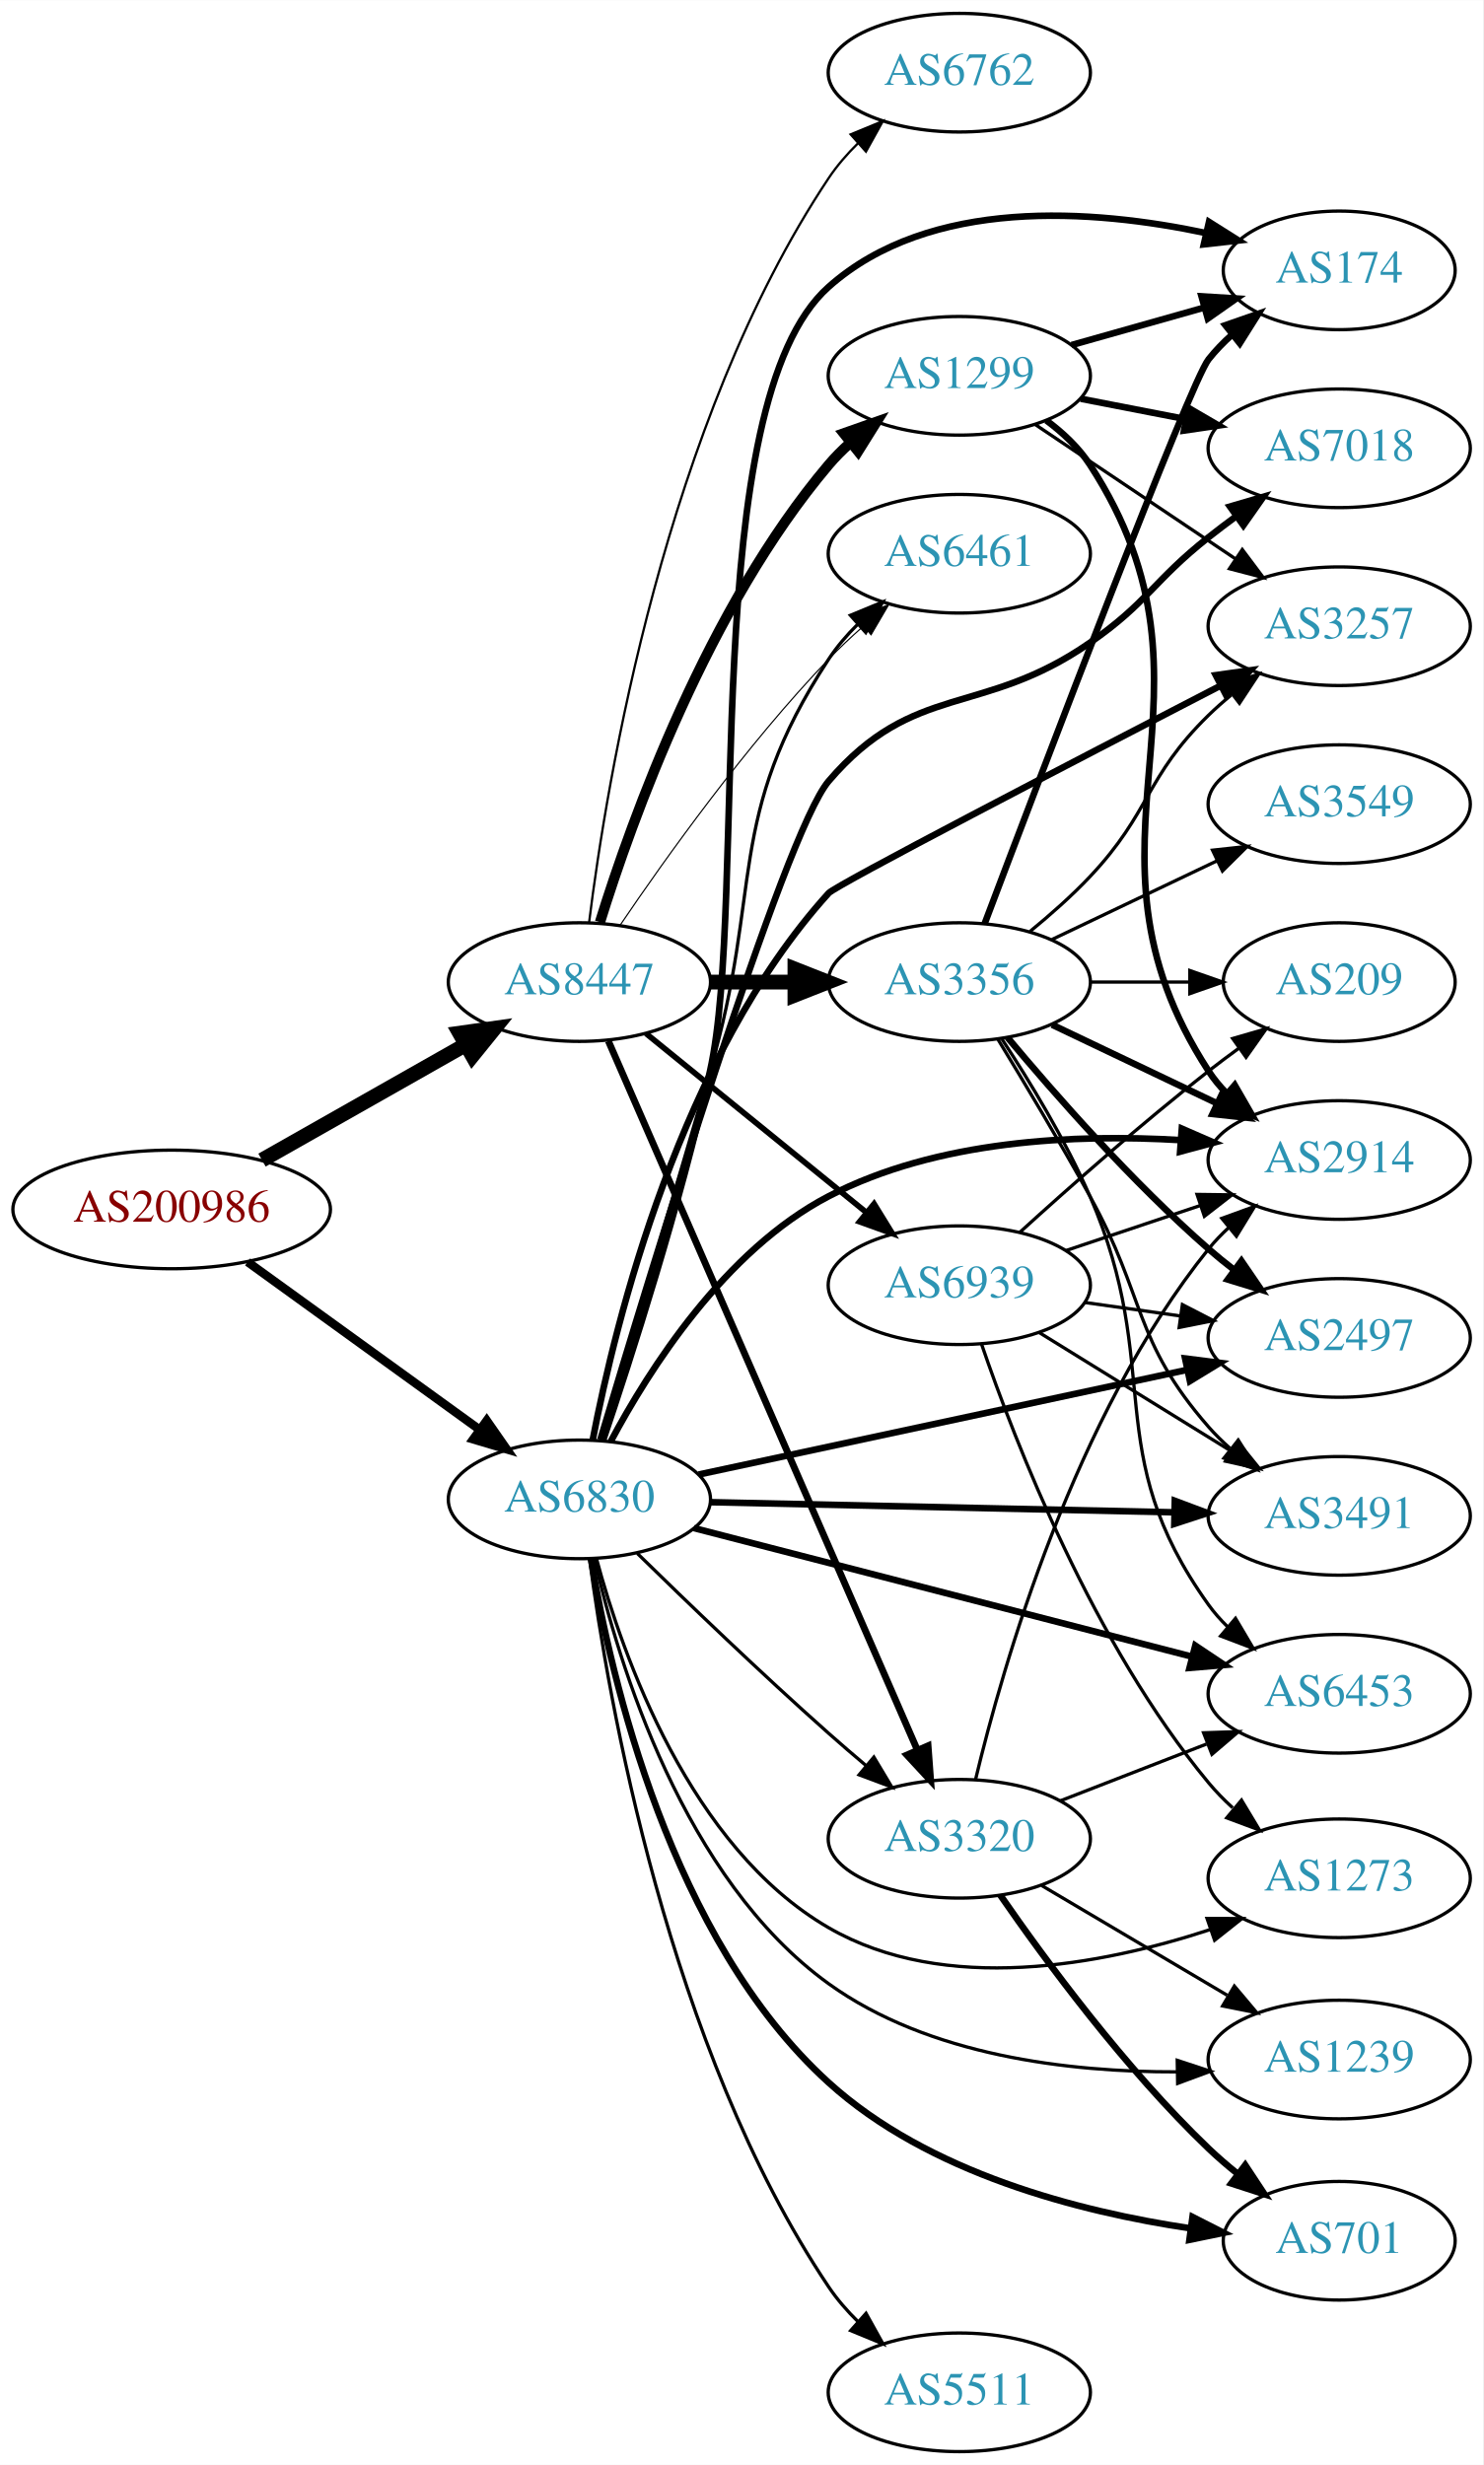
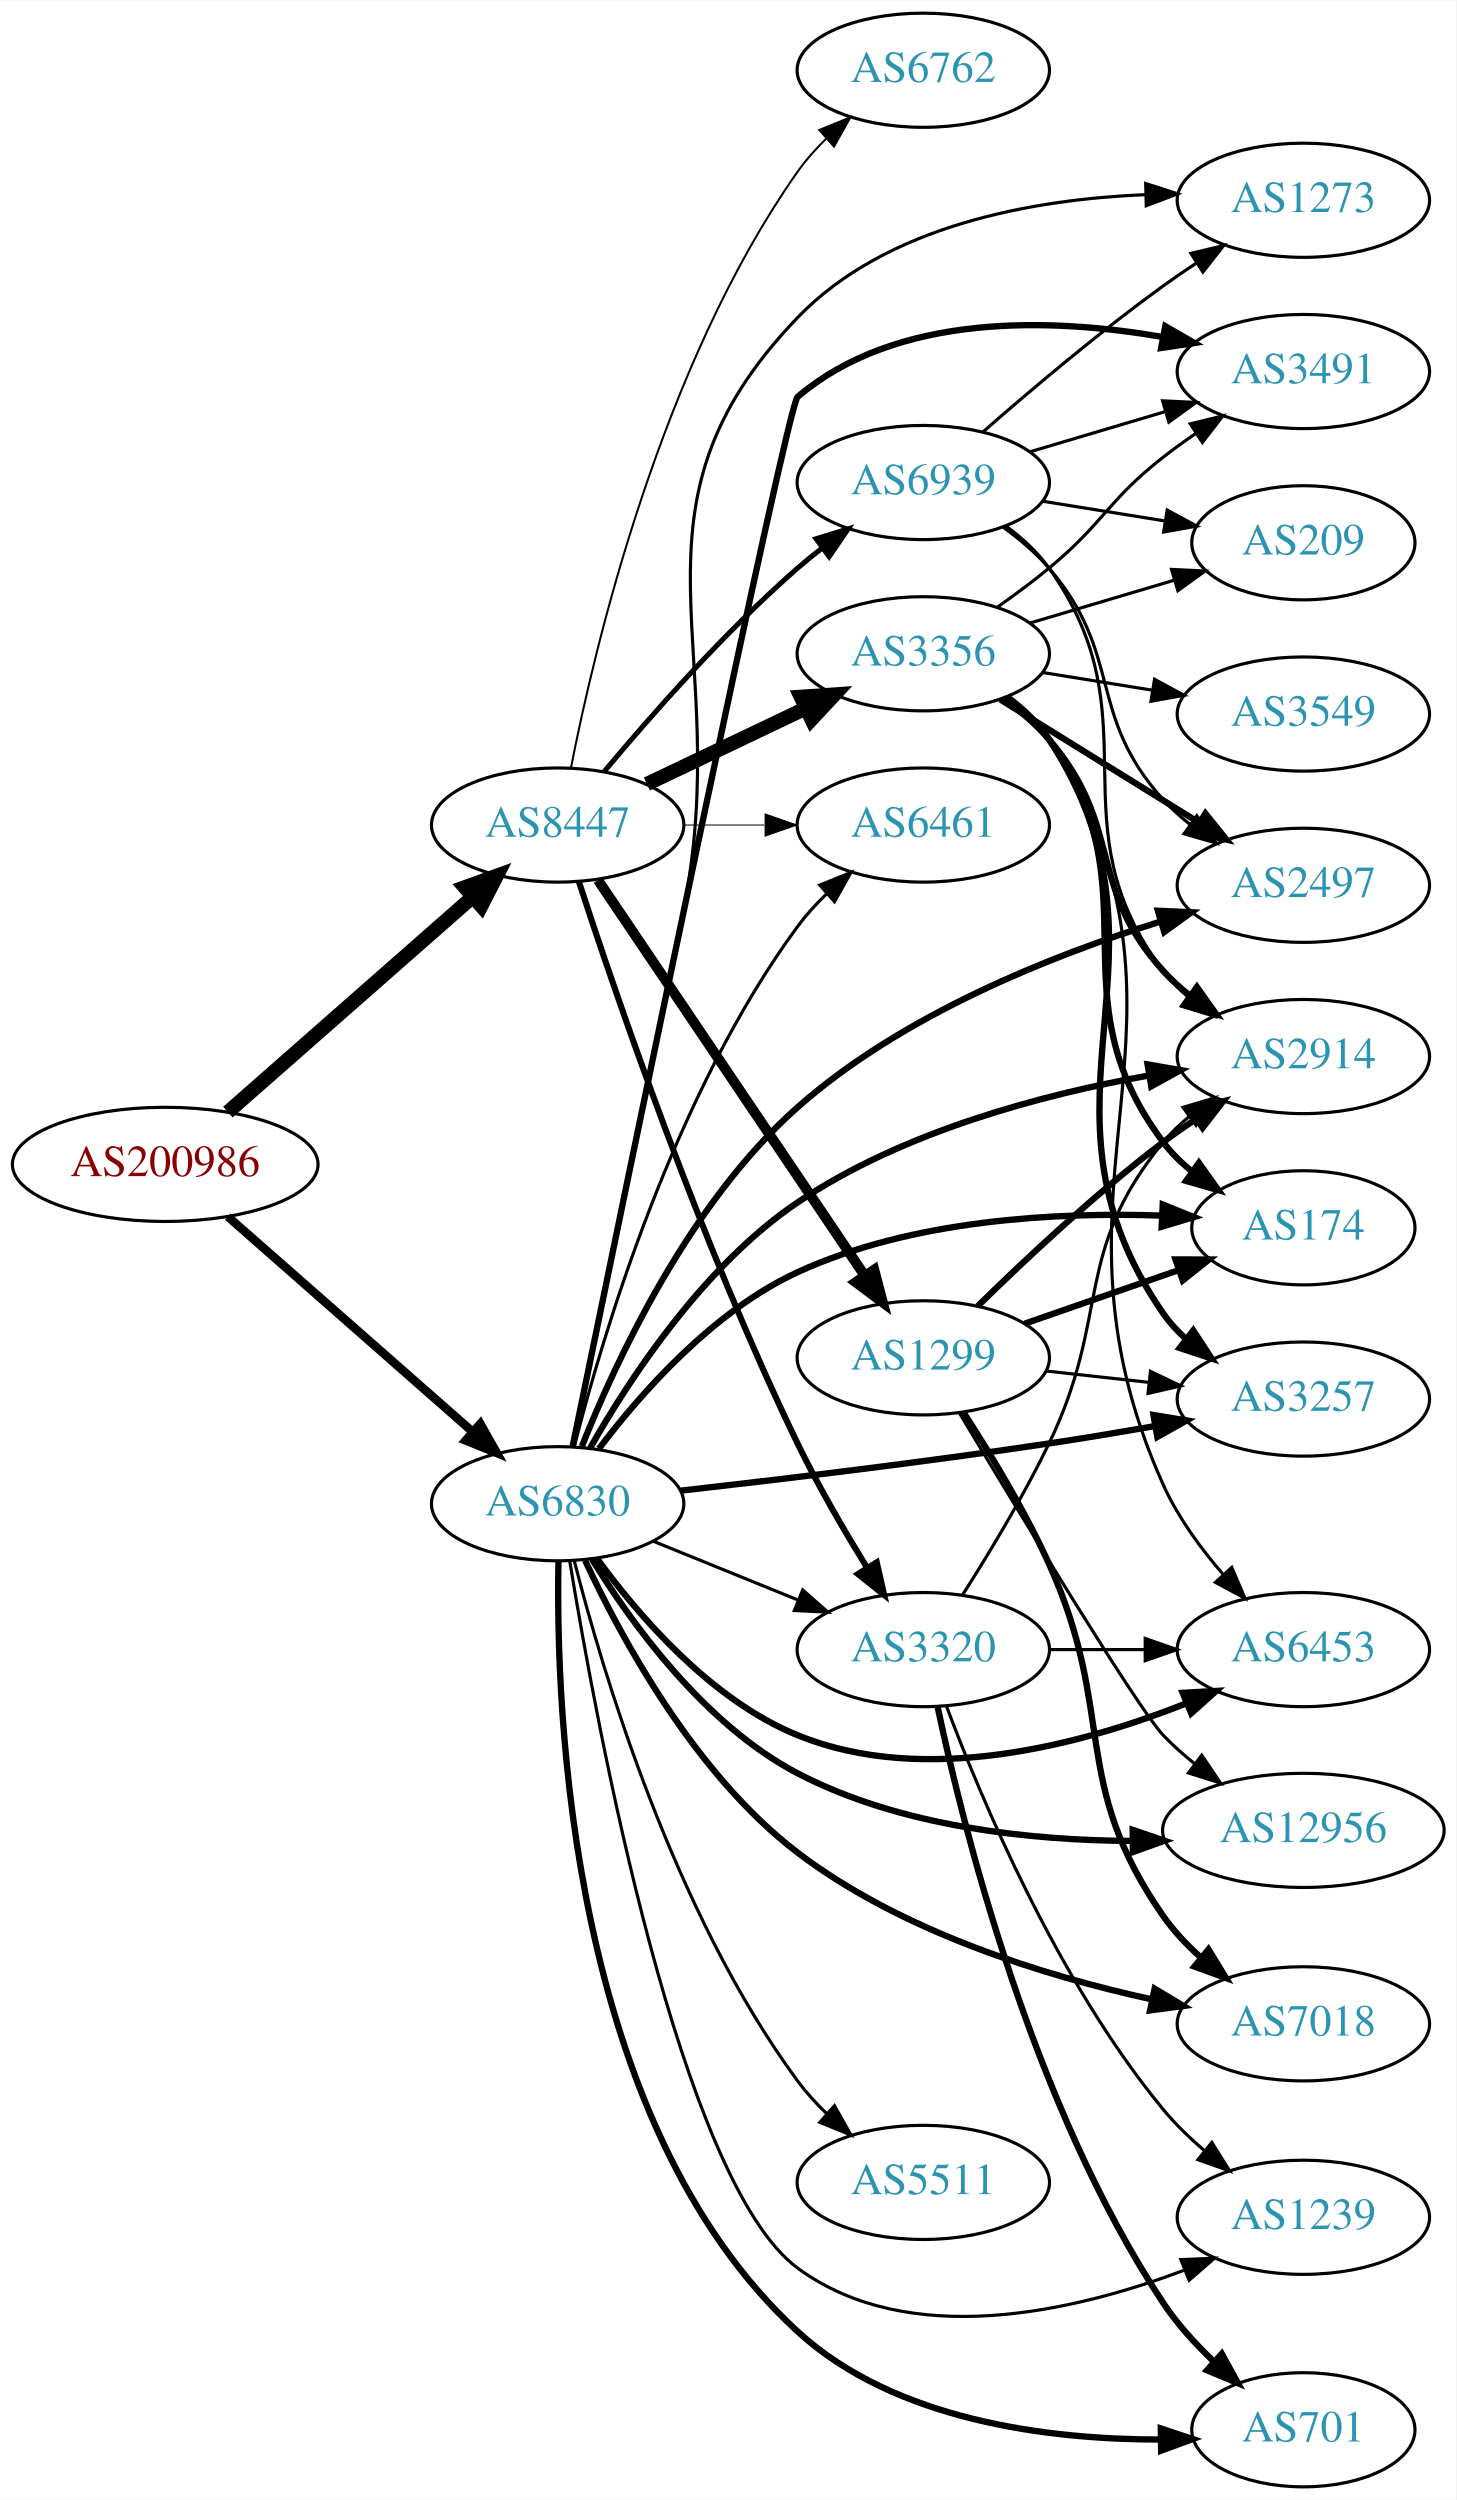
- <svg xmlns="http://www.w3.org/2000/svg" xmlns:xlink="http://www.w3.org/1999/xlink" width="450pt" height="748pt" viewBox="0.00 0.00 450.07 748.00">
-   <g id="graph0" class="graph" transform="scale(1 1) rotate(0) translate(4 744)">
-     <polygon fill="white" stroke="none" points="-4,4 -4,-744 446.07,-744 446.07,4 -4,4" />
+ <svg xmlns="http://www.w3.org/2000/svg" xmlns:xlink="http://www.w3.org/1999/xlink" width="459pt" height="788pt" viewBox="0.00 0.00 459.17 788.00">
+   <g id="graph0" class="graph" transform="scale(1 1) rotate(0) translate(4 784)">
+     <polygon fill="white" stroke="none" points="-4,4 -4,-784 455.17,-784 455.17,4 -4,4" />
    <g id="node1" class="node">
      <g id="a_node1">
        <a xlink:href="/asn/200986" xlink:title="AS200986 ~ D Swarovski Tourism Service GmbH [AT]">
-           <ellipse fill="#ffffff" stroke="black" cx="48.096" cy="-377" rx="48.192" ry="18" />
-           <text text-anchor="middle" x="48.096" y="-373.3" font-family="Times,serif" font-size="14.00" fill="#880000">AS200986</text>
+           <ellipse fill="#ffffff" stroke="black" cx="48.096" cy="-417" rx="48.192" ry="18" />
+           <text text-anchor="middle" x="48.096" y="-413.3" font-family="Times,serif" font-size="14.00" fill="#880000">AS200986</text>
        </a>
      </g>
    </g>
    <g id="node2" class="node">
      <g id="a_node2">
        <a xlink:href="/asn/6830" xlink:title="AS6830 ~ LGI-UPC [AT]">
-           <ellipse fill="#ffffff" stroke="black" cx="171.838" cy="-289" rx="39.794" ry="18" />
-           <text text-anchor="middle" x="171.838" y="-285.3" font-family="Times,serif" font-size="14.00" fill="#2c94b3">AS6830</text>
+           <ellipse fill="#ffffff" stroke="black" cx="171.838" cy="-310" rx="39.794" ry="18" />
+           <text text-anchor="middle" x="171.838" y="-306.3" font-family="Times,serif" font-size="14.00" fill="#2c94b3">AS6830</text>
        </a>
      </g>
    </g>
    <g id="edge1" class="edge">
-       <path fill="none" stroke="black" stroke-width="2.625" d="M71.142,-361.064C90.862,-346.809 119.913,-325.811 141.574,-310.153" />
-       <polygon fill="black" stroke="black" stroke-width="2.625" points="143.716,-312.924 149.77,-304.229 139.615,-307.25 143.716,-312.924" />
+       <path fill="none" stroke="black" stroke-width="2.724" d="M67.851,-400.516C88.495,-382.372 121.814,-353.087 144.941,-332.761" />
+       <polygon fill="black" stroke="black" stroke-width="2.724" points="147.458,-335.209 152.658,-325.978 142.836,-329.951 147.458,-335.209" />
    </g>
    <g id="node3" class="node">
      <g id="a_node3">
        <a xlink:href="/asn/8447" xlink:title="AS8447 ~ A1 Telekom Austria AG [AT]">
-           <ellipse fill="#ffffff" stroke="black" cx="171.838" cy="-446" rx="39.794" ry="18" />
-           <text text-anchor="middle" x="171.838" y="-442.3" font-family="Times,serif" font-size="14.00" fill="#2c94b3">AS8447</text>
+           <ellipse fill="#ffffff" stroke="black" cx="171.838" cy="-524" rx="39.794" ry="18" />
+           <text text-anchor="middle" x="171.838" y="-520.3" font-family="Times,serif" font-size="14.00" fill="#2c94b3">AS8447</text>
        </a>
      </g>
    </g>
    <g id="edge2" class="edge">
-       <path fill="none" stroke="black" stroke-width="4.5" d="M75.512,-391.972C93.623,-402.237 117.803,-415.941 137.277,-426.979" />
-       <polygon fill="black" stroke="black" stroke-width="4.5" points="135.491,-430.493 146.133,-431.998 139.375,-423.641 135.491,-430.493" />
+       <path fill="none" stroke="black" stroke-width="4.5" d="M67.851,-433.484C88.495,-451.628 121.814,-480.913 144.941,-501.239" />
+       <polygon fill="black" stroke="black" stroke-width="4.5" points="142.548,-504.378 152.658,-508.022 147.746,-498.462 142.548,-504.378" />
    </g>
    <g id="node4" class="node">
      <g id="a_node4">
-         <a xlink:href="/asn/701" xlink:title="AS701 ~ UUNET [US]">
-           <ellipse fill="#ffffff" stroke="black" cx="402.424" cy="-64" rx="35.194" ry="18" />
-           <text text-anchor="middle" x="402.424" y="-60.3" font-family="Times,serif" font-size="14.00" fill="#2c94b3">AS701</text>
+         <a xlink:href="/asn/3257" xlink:title="AS3257 ~ GTT [DE]">
+           <ellipse fill="#ffffff" stroke="black" cx="406.973" cy="-343" rx="39.794" ry="18" />
+           <text text-anchor="middle" x="406.973" y="-339.3" font-family="Times,serif" font-size="14.00" fill="#2c94b3">AS3257</text>
        </a>
      </g>
    </g>
    <g id="edge3" class="edge">
-       <path fill="none" stroke="black" stroke-width="2" d="M175.376,-270.81C181.317,-235.117 199.451,-155.593 247.484,-112 277.731,-84.549 323.505,-72.797 357.282,-67.766" />
-       <polygon fill="black" stroke="black" stroke-width="2" points="357.905,-71.214 367.349,-66.41 356.971,-64.276 357.905,-71.214" />
+       <path fill="none" stroke="black" stroke-width="2" d="M210.555,-314.099C241.766,-317.625 287.231,-323.068 326.777,-329 337.555,-330.617 349.123,-332.549 359.997,-334.454" />
+       <polygon fill="black" stroke="black" stroke-width="2" points="359.704,-337.957 370.162,-336.261 360.929,-331.065 359.704,-337.957" />
    </g>
    <g id="node5" class="node">
      <g id="a_node5">
-         <a xlink:href="/asn/174" xlink:title="AS174 ~ Cogent Communications [US]">
-           <ellipse fill="#ffffff" stroke="black" cx="402.424" cy="-662" rx="35.194" ry="18" />
-           <text text-anchor="middle" x="402.424" y="-658.3" font-family="Times,serif" font-size="14.00" fill="#2c94b3">AS174</text>
+         <a xlink:href="/asn/701" xlink:title="AS701 ~ UUNET [US]">
+           <ellipse fill="#ffffff" stroke="black" cx="406.973" cy="-18" rx="35.194" ry="18" />
+           <text text-anchor="middle" x="406.973" y="-14.3" font-family="Times,serif" font-size="14.00" fill="#2c94b3">AS701</text>
        </a>
      </g>
    </g>
    <g id="edge4" class="edge">
-       <path fill="none" stroke="black" stroke-width="2" d="M179.014,-306.878C187.408,-331.75 202.408,-378.325 211.484,-419 223.134,-471.207 207.503,-621.466 247.484,-657 278.227,-684.323 327.601,-680.617 362.119,-673.306" />
-       <polygon fill="black" stroke="black" stroke-width="2" points="362.914,-676.714 371.874,-671.062 361.344,-669.893 362.914,-676.714" />
+       <path fill="none" stroke="black" stroke-width="2" d="M172.09,-291.881C171.19,-244.277 175.792,-114.816 247.484,-49 278.219,-20.785 326.775,-14.897 362.049,-14.913" />
+       <polygon fill="black" stroke="black" stroke-width="2" points="362.022,-18.413 372.077,-15.075 362.134,-11.414 362.022,-18.413" />
    </g>
    <g id="node6" class="node">
      <g id="a_node6">
-         <a xlink:href="/asn/6453" xlink:title="AS6453 ~ TATA COMMUNICATIONS (AMERICA) INC [US]">
-           <ellipse fill="#ffffff" stroke="black" cx="402.424" cy="-230" rx="39.794" ry="18" />
-           <text text-anchor="middle" x="402.424" y="-226.3" font-family="Times,serif" font-size="14.00" fill="#2c94b3">AS6453</text>
+         <a xlink:href="/asn/3491" xlink:title="AS3491 ~ PCCW Global, Inc. [US]">
+           <ellipse fill="#ffffff" stroke="black" cx="406.973" cy="-667" rx="39.794" ry="18" />
+           <text text-anchor="middle" x="406.973" y="-663.3" font-family="Times,serif" font-size="14.00" fill="#2c94b3">AS3491</text>
        </a>
      </g>
    </g>
    <g id="edge5" class="edge">
-       <path fill="none" stroke="black" stroke-width="2" d="M206.567,-280.294C246.661,-269.946 313.67,-252.65 357.708,-241.284" />
-       <polygon fill="black" stroke="black" stroke-width="2" points="358.749,-244.63 367.557,-238.741 356.999,-237.852 358.749,-244.63" />
+       <path fill="none" stroke="black" stroke-width="2" d="M176.559,-328.113C191.204,-399.314 244.233,-656.232 247.484,-659 278.798,-685.657 327.477,-683.948 362.625,-677.889" />
+       <polygon fill="black" stroke="black" stroke-width="2" points="363.439,-681.298 372.609,-675.991 362.131,-674.421 363.439,-681.298" />
    </g>
    <g id="node7" class="node">
      <g id="a_node7">
-         <a xlink:href="/asn/3320" xlink:title="AS3320 ~ DTAG [DE]">
-           <ellipse fill="#ffffff" stroke="black" cx="287.131" cy="-186" rx="39.794" ry="18" />
-           <text text-anchor="middle" x="287.131" y="-182.3" font-family="Times,serif" font-size="14.00" fill="#2c94b3">AS3320</text>
+         <a xlink:href="/asn/6453" xlink:title="AS6453 ~ TATA COMMUNICATIONS (AMERICA) INC [US]">
+           <ellipse fill="#ffffff" stroke="black" cx="406.973" cy="-264" rx="39.794" ry="18" />
+           <text text-anchor="middle" x="406.973" y="-260.3" font-family="Times,serif" font-size="14.00" fill="#2c94b3">AS6453</text>
        </a>
      </g>
    </g>
    <g id="edge6" class="edge">
-       <path fill="none" stroke="black" d="M189.427,-272.591C204.354,-257.979 227.02,-236.167 247.484,-218 251.12,-214.772 255.008,-211.431 258.864,-208.179" />
-       <polygon fill="black" stroke="black" points="261.204,-210.785 266.646,-201.695 256.723,-205.407 261.204,-210.785" />
+       <path fill="none" stroke="black" stroke-width="2" d="M184.165,-292.841C197.064,-275.026 219.957,-248.223 247.484,-237 287.593,-220.648 337.313,-234.041 370.254,-247.127" />
+       <polygon fill="black" stroke="black" stroke-width="2" points="368.915,-250.361 379.493,-250.964 371.6,-243.896 368.915,-250.361" />
    </g>
    <g id="node8" class="node">
      <g id="a_node8">
-         <a xlink:href="/asn/1239" xlink:title="AS1239 ~ Sprint [US]">
-           <ellipse fill="#ffffff" stroke="black" cx="402.424" cy="-119" rx="39.794" ry="18" />
-           <text text-anchor="middle" x="402.424" y="-115.3" font-family="Times,serif" font-size="14.00" fill="#2c94b3">AS1239</text>
+         <a xlink:href="/asn/2497" xlink:title="AS2497 ~ Internet Initiative Japan Inc. [JP]">
+           <ellipse fill="#ffffff" stroke="black" cx="406.973" cy="-505" rx="39.794" ry="18" />
+           <text text-anchor="middle" x="406.973" y="-501.3" font-family="Times,serif" font-size="14.00" fill="#2c94b3">AS2497</text>
        </a>
      </g>
    </g>
    <g id="edge7" class="edge">
-       <path fill="none" stroke="black" d="M176.368,-271.067C183.619,-239.372 203.37,-173.803 247.484,-142 277.846,-120.112 320.417,-115.176 353.098,-115.256" />
-       <polygon fill="black" stroke="black" points="353.271,-118.76 363.333,-115.443 353.398,-111.761 353.271,-118.76" />
+       <path fill="none" stroke="black" stroke-width="2" d="M179.481,-328.095C190.09,-354.753 213.216,-404.689 247.484,-435 280.5,-464.202 327.647,-482.909 361.931,-493.567" />
+       <polygon fill="black" stroke="black" stroke-width="2" points="361.098,-496.971 371.682,-496.491 363.108,-490.266 361.098,-496.971" />
    </g>
    <g id="node9" class="node">
      <g id="a_node9">
-         <a xlink:href="/asn/3257" xlink:title="AS3257 ~ GTT [DE]">
-           <ellipse fill="#ffffff" stroke="black" cx="402.424" cy="-554" rx="39.794" ry="18" />
-           <text text-anchor="middle" x="402.424" y="-550.3" font-family="Times,serif" font-size="14.00" fill="#2c94b3">AS3257</text>
+         <a xlink:href="/asn/6461" xlink:title="AS6461 ~ Zayo Bandwidth [US]">
+           <ellipse fill="#ffffff" stroke="black" cx="287.131" cy="-524" rx="39.794" ry="18" />
+           <text text-anchor="middle" x="287.131" y="-520.3" font-family="Times,serif" font-size="14.00" fill="#2c94b3">AS6461</text>
        </a>
      </g>
    </g>
    <g id="edge8" class="edge">
-       <path fill="none" stroke="black" stroke-width="2" d="M175.9,-307.15C182.77,-342.908 202.476,-423.301 247.484,-473 249.714,-475.462 321.624,-512.817 366.36,-535.928" />
-       <polygon fill="black" stroke="black" stroke-width="2" points="364.968,-539.148 375.459,-540.626 368.179,-532.928 364.968,-539.148" />
+       <path fill="none" stroke="black" d="M177.079,-327.995C185.834,-362.423 208.428,-438.905 247.484,-492 250.17,-495.651 253.361,-499.14 256.74,-502.382" />
+       <polygon fill="black" stroke="black" points="254.497,-505.07 264.315,-509.051 259.122,-499.816 254.497,-505.07" />
    </g>
    <g id="node10" class="node">
      <g id="a_node10">
        <a xlink:href="/asn/2914" xlink:title="AS2914 ~ NTT America, Inc. [US]">
-           <ellipse fill="#ffffff" stroke="black" cx="402.424" cy="-392" rx="39.794" ry="18" />
-           <text text-anchor="middle" x="402.424" y="-388.3" font-family="Times,serif" font-size="14.00" fill="#2c94b3">AS2914</text>
+           <ellipse fill="#ffffff" stroke="black" cx="406.973" cy="-451" rx="39.794" ry="18" />
+           <text text-anchor="middle" x="406.973" y="-447.3" font-family="Times,serif" font-size="14.00" fill="#2c94b3">AS2914</text>
        </a>
      </g>
    </g>
    <g id="edge9" class="edge">
-       <path fill="none" stroke="black" stroke-width="2" d="M181.338,-306.557C192.931,-328.325 215.926,-364.561 247.484,-381 280.291,-398.09 322.484,-399.946 354.398,-398.029" />
-       <polygon fill="black" stroke="black" stroke-width="2" points="354.66,-401.519 364.374,-397.289 354.142,-394.538 354.66,-401.519" />
+       <path fill="none" stroke="black" stroke-width="2" d="M182.015,-327.454C194.163,-348.872 217.579,-384.819 247.484,-405 280.737,-427.44 325.026,-439.094 358.331,-445.048" />
+       <polygon fill="black" stroke="black" stroke-width="2" points="357.849,-448.516 368.291,-446.718 359.007,-441.612 357.849,-448.516" />
    </g>
    <g id="node11" class="node">
      <g id="a_node11">
-         <a xlink:href="/asn/2497" xlink:title="AS2497 ~ Internet Initiative Japan Inc. [JP]">
-           <ellipse fill="#ffffff" stroke="black" cx="402.424" cy="-338" rx="39.794" ry="18" />
-           <text text-anchor="middle" x="402.424" y="-334.3" font-family="Times,serif" font-size="14.00" fill="#2c94b3">AS2497</text>
+         <a xlink:href="/asn/174" xlink:title="AS174 ~ Cogent Communications [US]">
+           <ellipse fill="#ffffff" stroke="black" cx="406.973" cy="-397" rx="35.194" ry="18" />
+           <text text-anchor="middle" x="406.973" y="-393.3" font-family="Times,serif" font-size="14.00" fill="#2c94b3">AS174</text>
        </a>
      </g>
    </g>
    <g id="edge10" class="edge">
-       <path fill="none" stroke="black" stroke-width="2" d="M208.054,-296.549C247.821,-305.073 312.641,-318.968 356.141,-328.293" />
-       <polygon fill="black" stroke="black" stroke-width="2" points="355.657,-331.769 366.168,-330.443 357.124,-324.924 355.657,-331.769" />
+       <path fill="none" stroke="black" stroke-width="2" d="M184.85,-327.335C198.001,-344.754 220.807,-370.727 247.484,-383 283.601,-399.615 329.202,-401.973 362.207,-400.853" />
+       <polygon fill="black" stroke="black" stroke-width="2" points="362.625,-404.338 372.453,-400.381 362.302,-397.345 362.625,-404.338" />
    </g>
    <g id="node12" class="node">
      <g id="a_node12">
-         <a xlink:href="/asn/3491" xlink:title="AS3491 ~ PCCW Global, Inc. [US]">
-           <ellipse fill="#ffffff" stroke="black" cx="402.424" cy="-284" rx="39.794" ry="18" />
-           <text text-anchor="middle" x="402.424" y="-280.3" font-family="Times,serif" font-size="14.00" fill="#2c94b3">AS3491</text>
+         <a xlink:href="/asn/1239" xlink:title="AS1239 ~ Sprint [US]">
+           <ellipse fill="#ffffff" stroke="black" cx="406.973" cy="-85" rx="39.794" ry="18" />
+           <text text-anchor="middle" x="406.973" y="-81.3" font-family="Times,serif" font-size="14.00" fill="#2c94b3">AS1239</text>
        </a>
      </g>
    </g>
    <g id="edge11" class="edge">
-       <path fill="none" stroke="black" stroke-width="2" d="M211.614,-288.152C250.447,-287.302 310.331,-285.993 352.428,-285.072" />
-       <polygon fill="black" stroke="black" stroke-width="2" points="352.536,-288.57 362.457,-284.852 352.383,-281.572 352.536,-288.57" />
+       <path fill="none" stroke="black" d="M175.676,-291.729C184.076,-240.291 210.552,-96.224 247.484,-69 282.686,-43.051 334.873,-55.265 369.629,-68.396" />
+       <polygon fill="black" stroke="black" points="368.355,-71.656 378.941,-72.093 370.938,-65.15 368.355,-71.656" />
    </g>
    <g id="node13" class="node">
      <g id="a_node13">
-         <a xlink:href="/asn/6461" xlink:title="AS6461 ~ Zayo Bandwidth [US]">
-           <ellipse fill="#ffffff" stroke="black" cx="287.131" cy="-576" rx="39.794" ry="18" />
-           <text text-anchor="middle" x="287.131" y="-572.3" font-family="Times,serif" font-size="14.00" fill="#2c94b3">AS6461</text>
+         <a xlink:href="/asn/12956" xlink:title="AS12956 ~ TELXIUS [ES]">
+           <ellipse fill="#ffffff" stroke="black" cx="406.973" cy="-207" rx="44.393" ry="18" />
+           <text text-anchor="middle" x="406.973" y="-203.3" font-family="Times,serif" font-size="14.00" fill="#2c94b3">AS12956</text>
        </a>
      </g>
    </g>
    <g id="edge12" class="edge">
-       <path fill="none" stroke="black" d="M178.263,-307.072C185.786,-332.168 199.78,-379.002 211.484,-419 227.722,-474.487 215.81,-495.635 247.484,-544 249.968,-547.792 253.038,-551.364 256.354,-554.649" />
-       <polygon fill="black" stroke="black" points="254.081,-557.312 263.874,-561.357 258.741,-552.089 254.081,-557.312" />
+       <path fill="none" stroke="black" stroke-width="2" d="M182.65,-292.549C194.96,-272.494 218.069,-240.375 247.484,-225 279.817,-208.101 320.844,-203.828 353.055,-203.661" />
+       <polygon fill="black" stroke="black" stroke-width="2" points="353.154,-207.162 363.181,-203.741 353.209,-200.162 353.154,-207.162" />
    </g>
    <g id="node14" class="node">
      <g id="a_node14">
-         <a xlink:href="/asn/7018" xlink:title="AS7018 ~ AT&amp;T Services, Inc. [US]">
-           <ellipse fill="#ffffff" stroke="black" cx="402.424" cy="-608" rx="39.794" ry="18" />
-           <text text-anchor="middle" x="402.424" y="-604.3" font-family="Times,serif" font-size="14.00" fill="#2c94b3">AS7018</text>
+         <a xlink:href="/asn/3320" xlink:title="AS3320 ~ DTAG [DE]">
+           <ellipse fill="#ffffff" stroke="black" cx="287.131" cy="-264" rx="39.794" ry="18" />
+           <text text-anchor="middle" x="287.131" y="-260.3" font-family="Times,serif" font-size="14.00" fill="#2c94b3">AS3320</text>
        </a>
      </g>
    </g>
    <g id="edge13" class="edge">
-       <path fill="none" stroke="black" stroke-width="2" d="M178.195,-307.093C192.944,-356.509 233.943,-491.143 247.484,-507 273.382,-537.326 294.019,-526.256 326.777,-549 344.362,-561.209 345.974,-567.736 362.777,-581 365.494,-583.144 368.367,-585.317 371.271,-587.449" />
-       <polygon fill="black" stroke="black" stroke-width="2" points="369.267,-590.319 379.434,-593.299 373.344,-584.629 369.267,-590.319" />
+       <path fill="none" stroke="black" d="M202.014,-298.154C215.889,-292.52 232.667,-285.708 247.576,-279.654" />
+       <polygon fill="black" stroke="black" points="249.105,-282.811 257.054,-275.806 246.472,-276.325 249.105,-282.811" />
    </g>
    <g id="node15" class="node">
      <g id="a_node15">
-         <a xlink:href="/asn/1273" xlink:title="AS1273 ~ Vodafone Group PLC [EU]">
-           <ellipse fill="#ffffff" stroke="black" cx="402.424" cy="-174" rx="39.794" ry="18" />
-           <text text-anchor="middle" x="402.424" y="-170.3" font-family="Times,serif" font-size="14.00" fill="#2c94b3">AS1273</text>
+         <a xlink:href="/asn/7018" xlink:title="AS7018 ~ AT&amp;T Services, Inc. [US]">
+           <ellipse fill="#ffffff" stroke="black" cx="406.973" cy="-146" rx="39.794" ry="18" />
+           <text text-anchor="middle" x="406.973" y="-142.3" font-family="Times,serif" font-size="14.00" fill="#2c94b3">AS7018</text>
        </a>
      </g>
    </g>
    <g id="edge14" class="edge">
-       <path fill="none" stroke="black" d="M177.004,-271.073C184.95,-241.51 205.366,-183.384 247.484,-159 282.76,-138.578 330.327,-147.649 363.205,-158.417" />
-       <polygon fill="black" stroke="black" points="362.313,-161.812 372.908,-161.782 364.607,-155.198 362.313,-161.812" />
+       <path fill="none" stroke="black" stroke-width="2" d="M180.496,-292.116C191.752,-267.872 215.001,-224.77 247.484,-200 280.268,-175.001 325.372,-161.127 359.083,-153.725" />
+       <polygon fill="black" stroke="black" stroke-width="2" points="360.075,-157.093 369.153,-151.63 358.649,-150.24 360.075,-157.093" />
    </g>
    <g id="node16" class="node">
      <g id="a_node16">
-         <a xlink:href="/asn/5511" xlink:title="AS5511 ~ Orange S.A. [FR]">
-           <ellipse fill="#ffffff" stroke="black" cx="287.131" cy="-18" rx="39.794" ry="18" />
-           <text text-anchor="middle" x="287.131" y="-14.3" font-family="Times,serif" font-size="14.00" fill="#2c94b3">AS5511</text>
+         <a xlink:href="/asn/1273" xlink:title="AS1273 ~ Vodafone Group PLC [EU]">
+           <ellipse fill="#ffffff" stroke="black" cx="406.973" cy="-721" rx="39.794" ry="18" />
+           <text text-anchor="middle" x="406.973" y="-717.3" font-family="Times,serif" font-size="14.00" fill="#2c94b3">AS1273</text>
        </a>
      </g>
    </g>
    <g id="edge15" class="edge">
-       <path fill="none" stroke="black" d="M174.911,-271.006C180.459,-229.04 198.682,-122.736 247.484,-50 250.01,-46.236 253.105,-42.681 256.434,-39.404" />
-       <polygon fill="black" stroke="black" points="258.821,-41.965 263.966,-32.704 254.168,-36.735 258.821,-41.965" />
-     </g>
-     <g id="edge19" class="edge">
-       <path fill="none" stroke="black" stroke-width="2.077" d="M180.625,-428.129C200.116,-383.399 251.1,-266.395 274.313,-213.122" />
-       <polygon fill="black" stroke="black" stroke-width="2.077" points="277.653,-214.218 278.439,-203.652 271.236,-211.421 277.653,-214.218" />
-     </g>
-     <g id="edge18" class="edge">
-       <path fill="none" stroke="black" stroke-width="0.346" d="M184.168,-463.229C197.938,-483.57 222.451,-517.928 247.484,-544 250.693,-547.342 254.237,-550.677 257.838,-553.863" />
-       <polygon fill="black" stroke="black" stroke-width="0.346" points="255.817,-556.738 265.704,-560.545 260.349,-551.404 255.817,-556.738" />
+       <path fill="none" stroke="black" d="M176.65,-328.035C183.678,-361.373 199.092,-434.906 211.484,-497 228.05,-580 188.82,-622.992 247.484,-684 275.559,-713.196 321.887,-721.296 357.224,-722.772" />
+       <polygon fill="black" stroke="black" points="357.253,-726.274 367.339,-723.029 357.431,-719.276 357.253,-726.274" />
    </g>
    <g id="node17" class="node">
      <g id="a_node17">
-         <a xlink:href="/asn/3356" xlink:title="AS3356 ~ Level 3 Parent, LLC [US]">
-           <ellipse fill="#ffffff" stroke="black" cx="287.131" cy="-446" rx="39.794" ry="18" />
-           <text text-anchor="middle" x="287.131" y="-442.3" font-family="Times,serif" font-size="14.00" fill="#2c94b3">AS3356</text>
+         <a xlink:href="/asn/5511" xlink:title="AS5511 ~ Orange S.A. [FR]">
+           <ellipse fill="#ffffff" stroke="black" cx="287.131" cy="-96" rx="39.794" ry="18" />
+           <text text-anchor="middle" x="287.131" y="-92.3" font-family="Times,serif" font-size="14.00" fill="#2c94b3">AS5511</text>
        </a>
      </g>
    </g>
    <g id="edge16" class="edge">
-       <path fill="none" stroke="black" stroke-width="4.5" d="M211.51,-446C219.713,-446 228.477,-446 237.009,-446" />
-       <polygon fill="black" stroke="black" stroke-width="4.5" points="237.248,-449.938 247.248,-446 237.248,-442.063 237.248,-449.938" />
+       <path fill="none" stroke="black" d="M177.079,-292.005C185.834,-257.577 208.428,-181.095 247.484,-128 250.17,-124.349 253.361,-120.86 256.74,-117.618" />
+       <polygon fill="black" stroke="black" points="259.122,-120.184 264.315,-110.949 254.497,-114.93 259.122,-120.184" />
+     </g>
+     <g id="edge20" class="edge">
+       <path fill="none" stroke="black" stroke-width="0.321" d="M211.51,-524C219.713,-524 228.477,-524 237.009,-524" />
+       <polygon fill="black" stroke="black" stroke-width="0.321" points="237.248,-527.5 247.248,-524 237.248,-520.5 237.248,-527.5" />
+     </g>
+     <g id="edge19" class="edge">
+       <path fill="none" stroke="black" stroke-width="1.929" d="M178.546,-506.095C189.909,-471.233 216.911,-392.13 247.484,-329 253.896,-315.761 262.099,-301.659 269.296,-289.986" />
+       <polygon fill="black" stroke="black" stroke-width="1.929" points="272.453,-291.539 274.799,-281.207 266.522,-287.821 272.453,-291.539" />
    </g>
    <g id="node18" class="node">
      <g id="a_node18">
        <a xlink:href="/asn/1299" xlink:title="AS1299 ~ Telia Carrier [EU]">
-           <ellipse fill="#ffffff" stroke="black" cx="287.131" cy="-630" rx="39.794" ry="18" />
-           <text text-anchor="middle" x="287.131" y="-626.3" font-family="Times,serif" font-size="14.00" fill="#2c94b3">AS1299</text>
+           <ellipse fill="#ffffff" stroke="black" cx="287.131" cy="-356" rx="39.794" ry="18" />
+           <text text-anchor="middle" x="287.131" y="-352.3" font-family="Times,serif" font-size="14.00" fill="#2c94b3">AS1299</text>
        </a>
      </g>
    </g>
    <g id="edge17" class="edge">
-       <path fill="none" stroke="black" stroke-width="3.115" d="M178.081,-464.18C187.753,-495.321 210.827,-559.691 247.484,-603 249.418,-605.284 251.587,-607.467 253.886,-609.53" />
-       <polygon fill="black" stroke="black" stroke-width="3.115" points="252.049,-612.543 262.043,-616.06 256.424,-607.078 252.049,-612.543" />
+       <path fill="none" stroke="black" stroke-width="3.214" d="M184.536,-506.654C204.464,-477.102 245.108,-416.832 268.497,-382.148" />
+       <polygon fill="black" stroke="black" stroke-width="3.214" points="271.638,-383.751 274.327,-373.504 265.834,-379.838 271.638,-383.751" />
    </g>
    <g id="node19" class="node">
      <g id="a_node19">
-         <a xlink:href="/asn/6762" xlink:title="AS6762 ~ TELECOM ITALIA SPARKLE S.p.A. [IT]">
-           <ellipse fill="#ffffff" stroke="black" cx="287.131" cy="-722" rx="39.794" ry="18" />
-           <text text-anchor="middle" x="287.131" y="-718.3" font-family="Times,serif" font-size="14.00" fill="#2c94b3">AS6762</text>
-         </a>
-       </g>
-     </g>
-     <g id="edge20" class="edge">
-       <path fill="none" stroke="black" stroke-width="0.692" d="M174.775,-464.052C180.066,-506.671 197.844,-615.547 247.484,-690 249.999,-693.771 253.087,-697.331 256.413,-700.61" />
-       <polygon fill="black" stroke="black" stroke-width="0.692" points="254.145,-703.277 263.942,-707.313 258.8,-698.049 254.145,-703.277" />
+         <a xlink:href="/asn/3356" xlink:title="AS3356 ~ Level 3 Parent, LLC [US]">
+           <ellipse fill="#ffffff" stroke="black" cx="287.131" cy="-578" rx="39.794" ry="18" />
+           <text text-anchor="middle" x="287.131" y="-574.3" font-family="Times,serif" font-size="14.00" fill="#2c94b3">AS3356</text>
+         </a>
+       </g>
+     </g>
+     <g id="edge18" class="edge">
+       <path fill="none" stroke="black" stroke-width="4.5" d="M199.974,-536.934C214.968,-544.081 233.789,-553.052 250.013,-560.785" />
+       <polygon fill="black" stroke="black" stroke-width="4.5" points="248.495,-564.423 259.216,-565.171 251.883,-557.314 248.495,-564.423" />
    </g>
    <g id="node20" class="node">
      <g id="a_node20">
-         <a xlink:href="/asn/6939" xlink:title="AS6939 ~ Hurricane Electric LLC [US]">
-           <ellipse fill="#ffffff" stroke="black" cx="287.131" cy="-354" rx="39.794" ry="18" />
-           <text text-anchor="middle" x="287.131" y="-350.3" font-family="Times,serif" font-size="14.00" fill="#2c94b3">AS6939</text>
+         <a xlink:href="/asn/6762" xlink:title="AS6762 ~ TELECOM ITALIA SPARKLE S.p.A. [IT]">
+           <ellipse fill="#ffffff" stroke="black" cx="287.131" cy="-762" rx="39.794" ry="18" />
+           <text text-anchor="middle" x="287.131" y="-758.3" font-family="Times,serif" font-size="14.00" fill="#2c94b3">AS6762</text>
        </a>
      </g>
    </g>
    <g id="edge21" class="edge">
-       <path fill="none" stroke="black" stroke-width="1.731" d="M192.057,-430.393C210.448,-415.458 238.368,-392.786 259.018,-376.017" />
-       <polygon fill="black" stroke="black" stroke-width="1.731" points="261.262,-378.704 266.818,-369.683 256.849,-373.27 261.262,-378.704" />
-     </g>
-     <g id="edge28" class="edge">
-       <path fill="none" stroke="black" stroke-width="2" d="M299.561,-168.894C313.239,-149.122 337.481,-116.203 362.777,-92 365.512,-89.383 368.502,-86.808 371.569,-84.344" />
-       <polygon fill="black" stroke="black" stroke-width="2" points="373.902,-86.967 379.742,-78.127 369.664,-81.395 373.902,-86.967" />
-     </g>
-     <g id="edge29" class="edge">
-       <path fill="none" stroke="black" d="M317.897,-197.56C331.427,-202.815 347.621,-209.104 362.132,-214.74" />
-       <polygon fill="black" stroke="black" points="361.267,-218.159 371.856,-218.517 363.802,-211.634 361.267,-218.159" />
-     </g>
-     <g id="edge26" class="edge">
-       <path fill="none" stroke="black" d="M312.157,-171.791C328.53,-162.109 350.417,-149.165 368.421,-138.518" />
-       <polygon fill="black" stroke="black" points="370.606,-141.292 377.432,-133.188 367.043,-135.266 370.606,-141.292" />
-     </g>
-     <g id="edge27" class="edge">
-       <path fill="none" stroke="black" d="M292.062,-203.991C300.288,-238.352 322.015,-314.39 362.777,-365 364.606,-367.271 366.675,-369.433 368.88,-371.471" />
-       <polygon fill="black" stroke="black" points="366.802,-374.293 376.76,-377.911 371.232,-368.873 366.802,-374.293" />
-     </g>
-     <g id="edge31" class="edge">
-       <path fill="none" stroke="black" stroke-width="2" d="M294.791,-463.665C312.024,-509.26 357.133,-627.854 362.777,-635 364.857,-637.633 367.263,-640.116 369.835,-642.428" />
-       <polygon fill="black" stroke="black" stroke-width="2" points="367.892,-645.354 377.898,-648.835 372.247,-639.873 367.892,-645.354" />
-     </g>
-     <g id="edge30" class="edge">
-       <path fill="none" stroke="black" d="M300.059,-428.714C308.432,-415.975 319.407,-397.981 326.777,-381 349.625,-328.358 329.351,-303.647 362.777,-257 364.476,-254.63 366.45,-252.397 368.59,-250.308" />
-       <polygon fill="black" stroke="black" points="370.953,-252.894 376.347,-243.775 366.444,-247.54 370.953,-252.894" />
-     </g>
-     <g id="edge34" class="edge">
-       <path fill="none" stroke="black" d="M308.619,-461.396C314.739,-466.399 321.277,-472.171 326.777,-478 345.324,-497.654 343.443,-508.12 362.777,-527 364.918,-529.091 367.236,-531.135 369.637,-533.103" />
-       <polygon fill="black" stroke="black" points="367.904,-536.183 377.979,-539.461 372.147,-530.616 367.904,-536.183" />
-     </g>
-     <g id="edge36" class="edge">
-       <path fill="none" stroke="black" stroke-width="2" d="M315.267,-433.066C330.261,-425.919 349.082,-416.948 365.306,-409.215" />
-       <polygon fill="black" stroke="black" stroke-width="2" points="366.988,-412.291 374.509,-404.829 363.976,-405.972 366.988,-412.291" />
-     </g>
-     <g id="edge32" class="edge">
-       <path fill="none" stroke="black" stroke-width="2" d="M301.761,-429.183C316.044,-412.071 339.59,-385.255 362.777,-365 365.243,-362.846 367.882,-360.706 370.579,-358.628" />
-       <polygon fill="black" stroke="black" stroke-width="2" points="372.752,-361.375 378.733,-352.63 368.604,-355.736 372.752,-361.375" />
-     </g>
-     <g id="edge35" class="edge">
-       <path fill="none" stroke="black" d="M298.757,-428.787C306.69,-415.781 317.683,-397.424 326.777,-381 343.725,-350.395 339.762,-337.348 362.777,-311 364.746,-308.746 366.941,-306.586 369.257,-304.537" />
-       <polygon fill="black" stroke="black" points="371.791,-306.994 377.446,-298.034 367.438,-301.512 371.791,-306.994" />
+       <path fill="none" stroke="black" stroke-width="0.643" d="M176.031,-542.018C183.396,-579.767 204.345,-668.725 247.484,-730 250.094,-733.706 253.239,-737.228 256.594,-740.486" />
+       <polygon fill="black" stroke="black" stroke-width="0.643" points="254.34,-743.165 264.149,-747.171 258.978,-737.923 254.34,-743.165" />
    </g>
    <g id="node21" class="node">
      <g id="a_node21">
-         <a xlink:href="/asn/3549" xlink:title="AS3549 ~ Level 3 Parent, LLC [US]">
-           <ellipse fill="#ffffff" stroke="black" cx="402.424" cy="-500" rx="39.794" ry="18" />
-           <text text-anchor="middle" x="402.424" y="-496.3" font-family="Times,serif" font-size="14.00" fill="#2c94b3">AS3549</text>
-         </a>
-       </g>
+         <a xlink:href="/asn/6939" xlink:title="AS6939 ~ Hurricane Electric LLC [US]">
+           <ellipse fill="#ffffff" stroke="black" cx="287.131" cy="-632" rx="39.794" ry="18" />
+           <text text-anchor="middle" x="287.131" y="-628.3" font-family="Times,serif" font-size="14.00" fill="#2c94b3">AS6939</text>
+         </a>
+       </g>
+     </g>
+     <g id="edge22" class="edge">
+       <path fill="none" stroke="black" stroke-width="1.607" d="M186.468,-540.817C200.751,-557.929 224.297,-584.745 247.484,-605 249.95,-607.154 252.589,-609.294 255.286,-611.372" />
+       <polygon fill="black" stroke="black" stroke-width="1.607" points="253.311,-614.264 263.44,-617.37 257.459,-608.625 253.311,-614.264" />
+     </g>
+     <g id="edge37" class="edge">
+       <path fill="none" stroke="black" stroke-width="2" d="M291.657,-245.883C299.59,-208.325 321.457,-120.288 362.777,-58 367.128,-51.442 372.769,-45.21 378.531,-39.702" />
+       <polygon fill="black" stroke="black" stroke-width="2" points="381.253,-41.962 386.354,-32.676 376.575,-36.754 381.253,-41.962" />
+     </g>
+     <g id="edge39" class="edge">
+       <path fill="none" stroke="black" d="M327.044,-264C336.597,-264 346.947,-264 356.909,-264" />
+       <polygon fill="black" stroke="black" points="357.102,-267.5 367.102,-264 357.102,-260.5 357.102,-267.5" />
+     </g>
+     <g id="edge38" class="edge">
+       <path fill="none" stroke="black" d="M299.479,-281.199C307.675,-294.045 318.68,-312.208 326.777,-329 346.389,-369.67 334.134,-389.096 362.777,-424 365.162,-426.906 367.945,-429.59 370.929,-432.048" />
+       <polygon fill="black" stroke="black" points="369.01,-434.98 379.16,-438.017 373.12,-429.313 369.01,-434.98" />
+     </g>
+     <g id="edge36" class="edge">
+       <path fill="none" stroke="black" d="M294.48,-246.051C305.307,-217.138 329.448,-159.408 362.777,-119 366.59,-114.378 371.13,-109.978 375.812,-105.969" />
+       <polygon fill="black" stroke="black" points="378.113,-108.61 383.722,-99.622 373.732,-103.151 378.113,-108.61" />
+     </g>
+     <g id="edge32" class="edge">
+       <path fill="none" stroke="black" d="M325.741,-351.851C336.052,-350.713 347.369,-349.465 358.17,-348.274" />
+       <polygon fill="black" stroke="black" points="358.761,-351.73 368.316,-347.154 357.993,-344.772 358.761,-351.73" />
+     </g>
+     <g id="edge34" class="edge">
+       <path fill="none" stroke="black" stroke-width="2" d="M304.279,-372.296C318.916,-386.671 341.405,-407.795 362.777,-424 366.107,-426.525 369.679,-429.037 373.291,-431.456" />
+       <polygon fill="black" stroke="black" stroke-width="2" points="371.397,-434.399 381.694,-436.892 375.199,-428.522 371.397,-434.399" />
    </g>
    <g id="edge33" class="edge">
-       <path fill="none" stroke="black" d="M315.267,-458.934C330.261,-466.081 349.082,-475.052 365.306,-482.785" />
-       <polygon fill="black" stroke="black" points="363.976,-486.028 374.509,-487.171 366.988,-479.709 363.976,-486.028" />
+       <path fill="none" stroke="black" stroke-width="2" d="M319.093,-366.772C334.001,-371.959 352.019,-378.228 367.772,-383.709" />
+       <polygon fill="black" stroke="black" stroke-width="2" points="366.645,-387.023 377.24,-387.003 368.946,-380.411 366.645,-387.023" />
+     </g>
+     <g id="edge35" class="edge">
+       <path fill="none" stroke="black" d="M298.569,-338.51C317.142,-307.52 354.738,-245.425 362.777,-237 365.756,-233.879 369.106,-230.888 372.59,-228.085" />
+       <polygon fill="black" stroke="black" points="374.932,-230.705 380.848,-221.915 370.742,-225.097 374.932,-230.705" />
+     </g>
+     <g id="edge31" class="edge">
+       <path fill="none" stroke="black" stroke-width="2" d="M299.723,-338.915C308.04,-326.126 319.09,-307.984 326.777,-291 348.162,-243.751 333.118,-222.545 362.777,-180 366.052,-175.303 370.165,-170.939 374.542,-167.012" />
+       <polygon fill="black" stroke="black" stroke-width="2" points="377.06,-169.474 382.585,-160.434 372.628,-164.056 377.06,-169.474" />
+     </g>
+     <g id="edge23" class="edge">
+       <path fill="none" stroke="black" stroke-width="2" d="M313.536,-564.45C318.587,-560.703 323.375,-556.208 326.777,-551 371.634,-482.333 316.178,-437.497 362.777,-370 364.737,-367.162 367.102,-364.561 369.703,-362.193" />
+       <polygon fill="black" stroke="black" stroke-width="2" points="372.255,-364.645 378.048,-355.774 367.988,-359.097 372.255,-364.645" />
+     </g>
+     <g id="edge24" class="edge">
+       <path fill="none" stroke="black" d="M310.657,-592.824C316.063,-596.629 321.73,-600.829 326.777,-605 343.98,-619.214 345.217,-626.231 362.777,-640 366.066,-642.578 369.612,-645.125 373.208,-647.563" />
+       <polygon fill="black" stroke="black" points="371.304,-650.5 381.594,-653.021 375.122,-644.633 371.304,-650.5" />
+     </g>
+     <g id="edge26" class="edge">
+       <path fill="none" stroke="black" d="M313.708,-564.56C318.751,-560.807 323.492,-556.282 326.777,-551 382.59,-461.281 319.442,-412.368 362.777,-316 367.373,-305.78 374.55,-295.949 381.743,-287.64" />
+       <polygon fill="black" stroke="black" points="384.401,-289.92 388.561,-280.176 379.233,-285.199 384.401,-289.92" />
+     </g>
+     <g id="edge25" class="edge">
+       <path fill="none" stroke="black" stroke-width="2" d="M311.413,-563.578C329.328,-552.479 354.285,-537.019 374.062,-524.768" />
+       <polygon fill="black" stroke="black" stroke-width="2" points="376.082,-527.634 382.74,-519.392 372.396,-521.683 376.082,-527.634" />
+     </g>
+     <g id="edge29" class="edge">
+       <path fill="none" stroke="black" stroke-width="2" d="M312.168,-564.017C317.406,-560.242 322.618,-555.843 326.777,-551 350.346,-523.556 338.515,-504.832 362.777,-478 365.298,-475.212 368.173,-472.606 371.214,-470.198" />
+       <polygon fill="black" stroke="black" stroke-width="2" points="373.397,-472.94 379.525,-464.297 369.345,-467.232 373.397,-472.94" />
+     </g>
+     <g id="edge28" class="edge">
+       <path fill="none" stroke="black" stroke-width="2" d="M313.231,-564.242C318.299,-560.506 323.17,-556.068 326.777,-551 360.799,-503.203 327.544,-470.911 362.777,-424 365.347,-420.579 368.487,-417.487 371.892,-414.722" />
+       <polygon fill="black" stroke="black" stroke-width="2" points="374.03,-417.496 380.169,-408.861 369.985,-411.783 374.03,-417.496" />
    </g>
    <g id="node22" class="node">
      <g id="a_node22">
+         <a xlink:href="/asn/3549" xlink:title="AS3549 ~ Level 3 Parent, LLC [US]">
+           <ellipse fill="#ffffff" stroke="black" cx="406.973" cy="-559" rx="39.794" ry="18" />
+           <text text-anchor="middle" x="406.973" y="-555.3" font-family="Times,serif" font-size="14.00" fill="#2c94b3">AS3549</text>
+         </a>
+       </g>
+     </g>
+     <g id="edge27" class="edge">
+       <path fill="none" stroke="black" d="M324.771,-572.092C335.745,-570.323 347.928,-568.359 359.449,-566.501" />
+       <polygon fill="black" stroke="black" points="360.041,-569.951 369.356,-564.904 358.926,-563.04 360.041,-569.951" />
+     </g>
+     <g id="node23" class="node">
+       <g id="a_node23">
        <a xlink:href="/asn/209" xlink:title="AS209 ~ CenturyLink Communications, LLC [US]">
-           <ellipse fill="#ffffff" stroke="black" cx="402.424" cy="-446" rx="35.194" ry="18" />
-           <text text-anchor="middle" x="402.424" y="-442.3" font-family="Times,serif" font-size="14.00" fill="#2c94b3">AS209</text>
-         </a>
-       </g>
-     </g>
-     <g id="edge37" class="edge">
-       <path fill="none" stroke="black" d="M326.803,-446C336.508,-446 346.999,-446 356.962,-446" />
-       <polygon fill="black" stroke="black" points="357.098,-449.5 367.098,-446 357.098,-442.5 357.098,-449.5" />
-     </g>
-     <g id="edge25" class="edge">
-       <path fill="none" stroke="black" stroke-width="2" d="M321.204,-639.342C333.8,-642.899 348.287,-646.991 361.455,-650.711" />
-       <polygon fill="black" stroke="black" stroke-width="2" points="360.639,-654.117 371.213,-653.467 362.541,-647.38 360.639,-654.117" />
-     </g>
-     <g id="edge23" class="edge">
-       <path fill="none" stroke="black" d="M310.244,-615.166C327.555,-603.553 351.824,-587.273 370.973,-574.428" />
-       <polygon fill="black" stroke="black" points="373.012,-577.274 379.367,-568.797 369.112,-571.461 373.012,-577.274" />
-     </g>
-     <g id="edge22" class="edge">
-       <path fill="none" stroke="black" stroke-width="2" d="M313.548,-616.458C318.599,-612.71 323.384,-608.213 326.777,-603 372.241,-533.167 317.314,-488.833 362.777,-419 364.368,-416.556 366.265,-414.27 368.351,-412.144" />
-       <polygon fill="black" stroke="black" stroke-width="2" points="370.72,-414.724 376.007,-405.542 366.148,-409.422 370.72,-414.724" />
-     </g>
-     <g id="edge24" class="edge">
-       <path fill="none" stroke="black" stroke-width="2" d="M323.978,-623.039C334.098,-621.074 345.246,-618.909 355.855,-616.849" />
-       <polygon fill="black" stroke="black" stroke-width="2" points="356.661,-620.258 365.81,-614.916 355.327,-613.386 356.661,-620.258" />
-     </g>
-     <g id="edge39" class="edge">
-       <path fill="none" stroke="black" d="M319.389,-364.484C332.038,-368.727 346.816,-373.684 360.318,-378.212" />
-       <polygon fill="black" stroke="black" points="359.281,-381.556 369.875,-381.418 361.507,-374.92 359.281,-381.556" />
-     </g>
-     <g id="edge38" class="edge">
-       <path fill="none" stroke="black" d="M325.227,-348.761C334.519,-347.449 344.611,-346.024 354.318,-344.653" />
-       <polygon fill="black" stroke="black" points="354.832,-348.115 364.244,-343.251 353.853,-341.184 354.832,-348.115" />
+           <ellipse fill="#ffffff" stroke="black" cx="406.973" cy="-613" rx="35.194" ry="18" />
+           <text text-anchor="middle" x="406.973" y="-609.3" font-family="Times,serif" font-size="14.00" fill="#2c94b3">AS209</text>
+         </a>
+       </g>
+     </g>
+     <g id="edge30" class="edge">
+       <path fill="none" stroke="black" d="M320.644,-587.657C334.703,-591.832 351.292,-596.759 366.087,-601.154" />
+       <polygon fill="black" stroke="black" points="365.408,-604.603 375.99,-604.095 367.401,-597.892 365.408,-604.603" />
+     </g>
+     <g id="edge44" class="edge">
+       <path fill="none" stroke="black" d="M320.644,-641.657C333.801,-645.564 349.173,-650.13 363.217,-654.301" />
+       <polygon fill="black" stroke="black" points="362.575,-657.761 373.158,-657.253 364.568,-651.051 362.575,-657.761" />
+     </g>
+     <g id="edge43" class="edge">
+       <path fill="none" stroke="black" d="M312.168,-618.017C317.406,-614.242 322.618,-609.843 326.777,-605 350.346,-577.556 338.515,-558.832 362.777,-532 365.298,-529.212 368.173,-526.606 371.214,-524.198" />
+       <polygon fill="black" stroke="black" points="373.397,-526.94 379.525,-518.297 369.345,-521.232 373.397,-526.94" />
    </g>
    <g id="edge42" class="edge">
-       <path fill="none" stroke="black" d="M311.331,-339.666C328.132,-329.285 351.049,-315.125 369.565,-303.685" />
-       <polygon fill="black" stroke="black" points="371.588,-306.549 378.255,-298.315 367.908,-300.594 371.588,-306.549" />
+       <path fill="none" stroke="black" d="M313.231,-618.242C318.299,-614.506 323.17,-610.068 326.777,-605 360.799,-557.203 327.544,-524.911 362.777,-478 365.035,-474.995 367.733,-472.243 370.664,-469.744" />
+       <polygon fill="black" stroke="black" points="372.858,-472.474 378.821,-463.716 368.698,-466.844 372.858,-472.474" />
+     </g>
+     <g id="edge41" class="edge">
+       <path fill="none" stroke="black" d="M305.988,-647.995C320.779,-660.954 342.57,-679.394 362.777,-694 366.164,-696.448 369.772,-698.912 373.404,-701.303" />
+       <polygon fill="black" stroke="black" points="371.524,-704.255 381.831,-706.707 375.303,-698.362 371.524,-704.255" />
    </g>
    <g id="edge40" class="edge">
-       <path fill="none" stroke="black" d="M293.862,-336.173C304.113,-306.249 327.838,-245.069 362.777,-203 364.975,-200.354 367.46,-197.812 370.083,-195.408" />
-       <polygon fill="black" stroke="black" points="372.768,-197.728 378.223,-188.646 368.295,-192.344 372.768,-197.728" />
-     </g>
-     <g id="edge41" class="edge">
-       <path fill="none" stroke="black" d="M305.478,-370.042C320.327,-383.544 342.464,-403.133 362.777,-419 365.724,-421.302 368.85,-423.642 371.998,-425.934" />
-       <polygon fill="black" stroke="black" points="370.094,-428.875 380.27,-431.826 374.156,-423.174 370.094,-428.875" />
+       <path fill="none" stroke="black" d="M324.771,-626.092C337.033,-624.115 350.805,-621.895 363.475,-619.852" />
+       <polygon fill="black" stroke="black" points="364.035,-623.307 373.351,-618.26 362.921,-616.396 364.035,-623.307" />
    </g>
  </g>
</svg>
